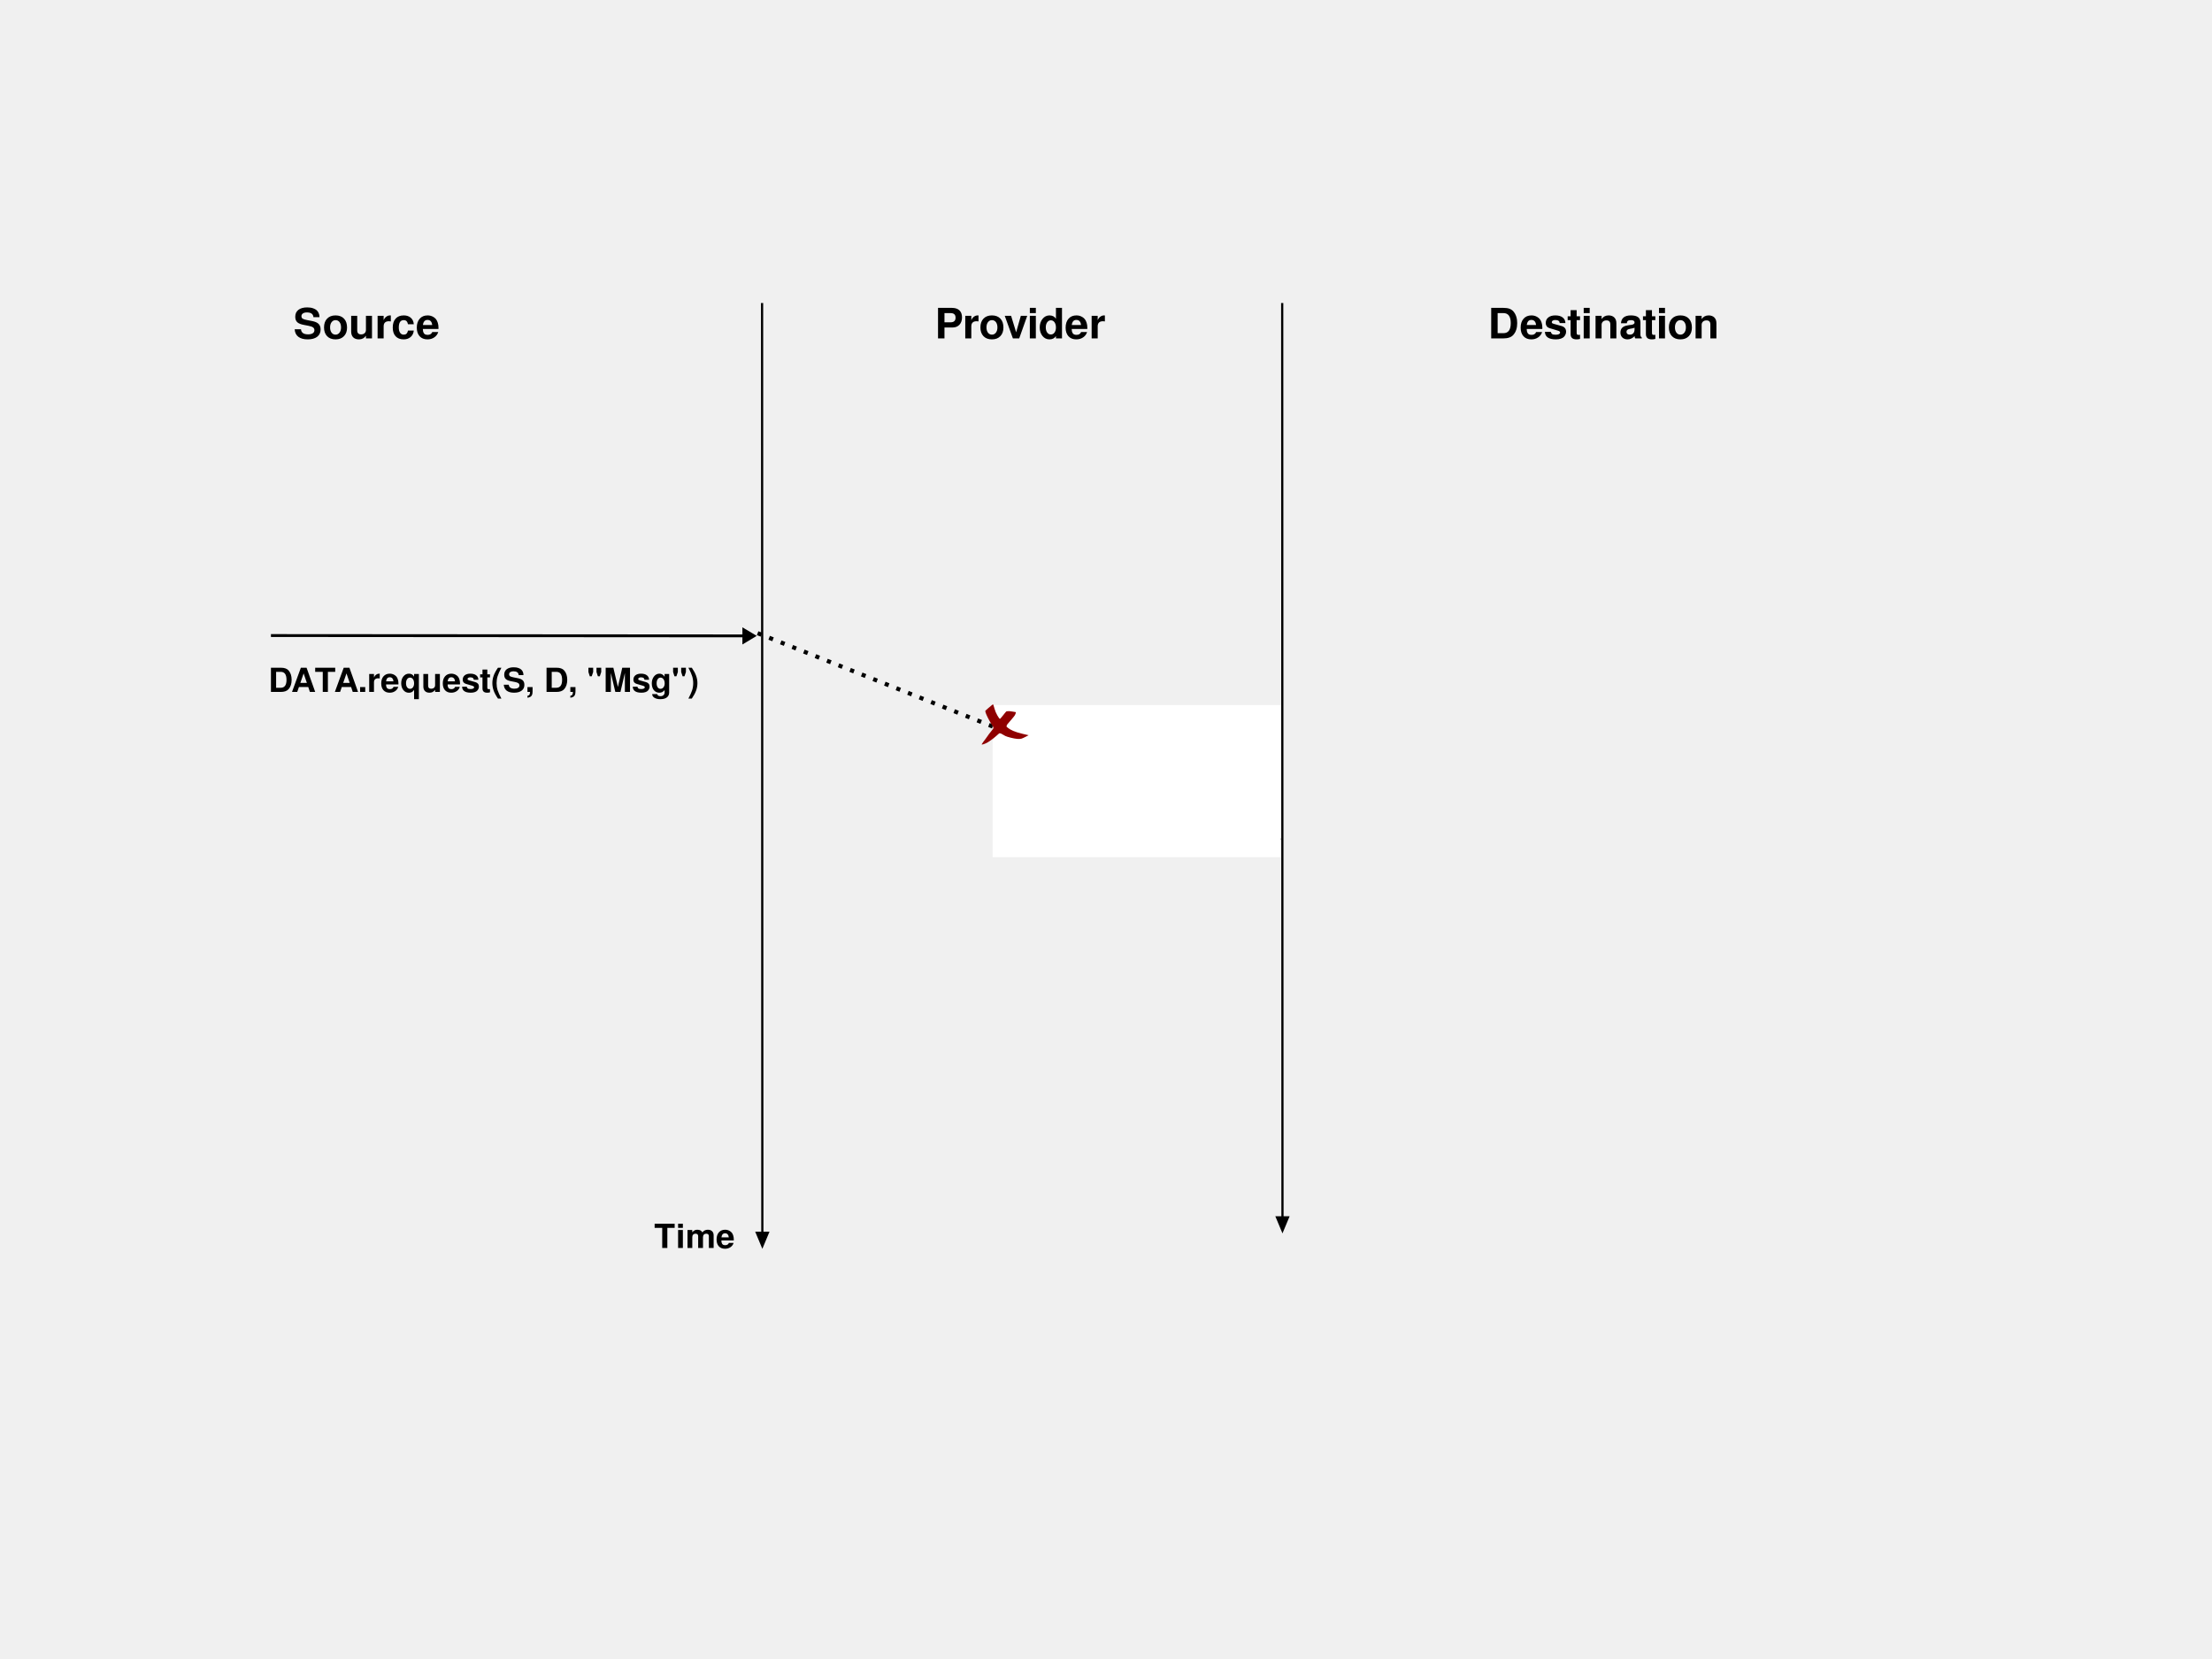
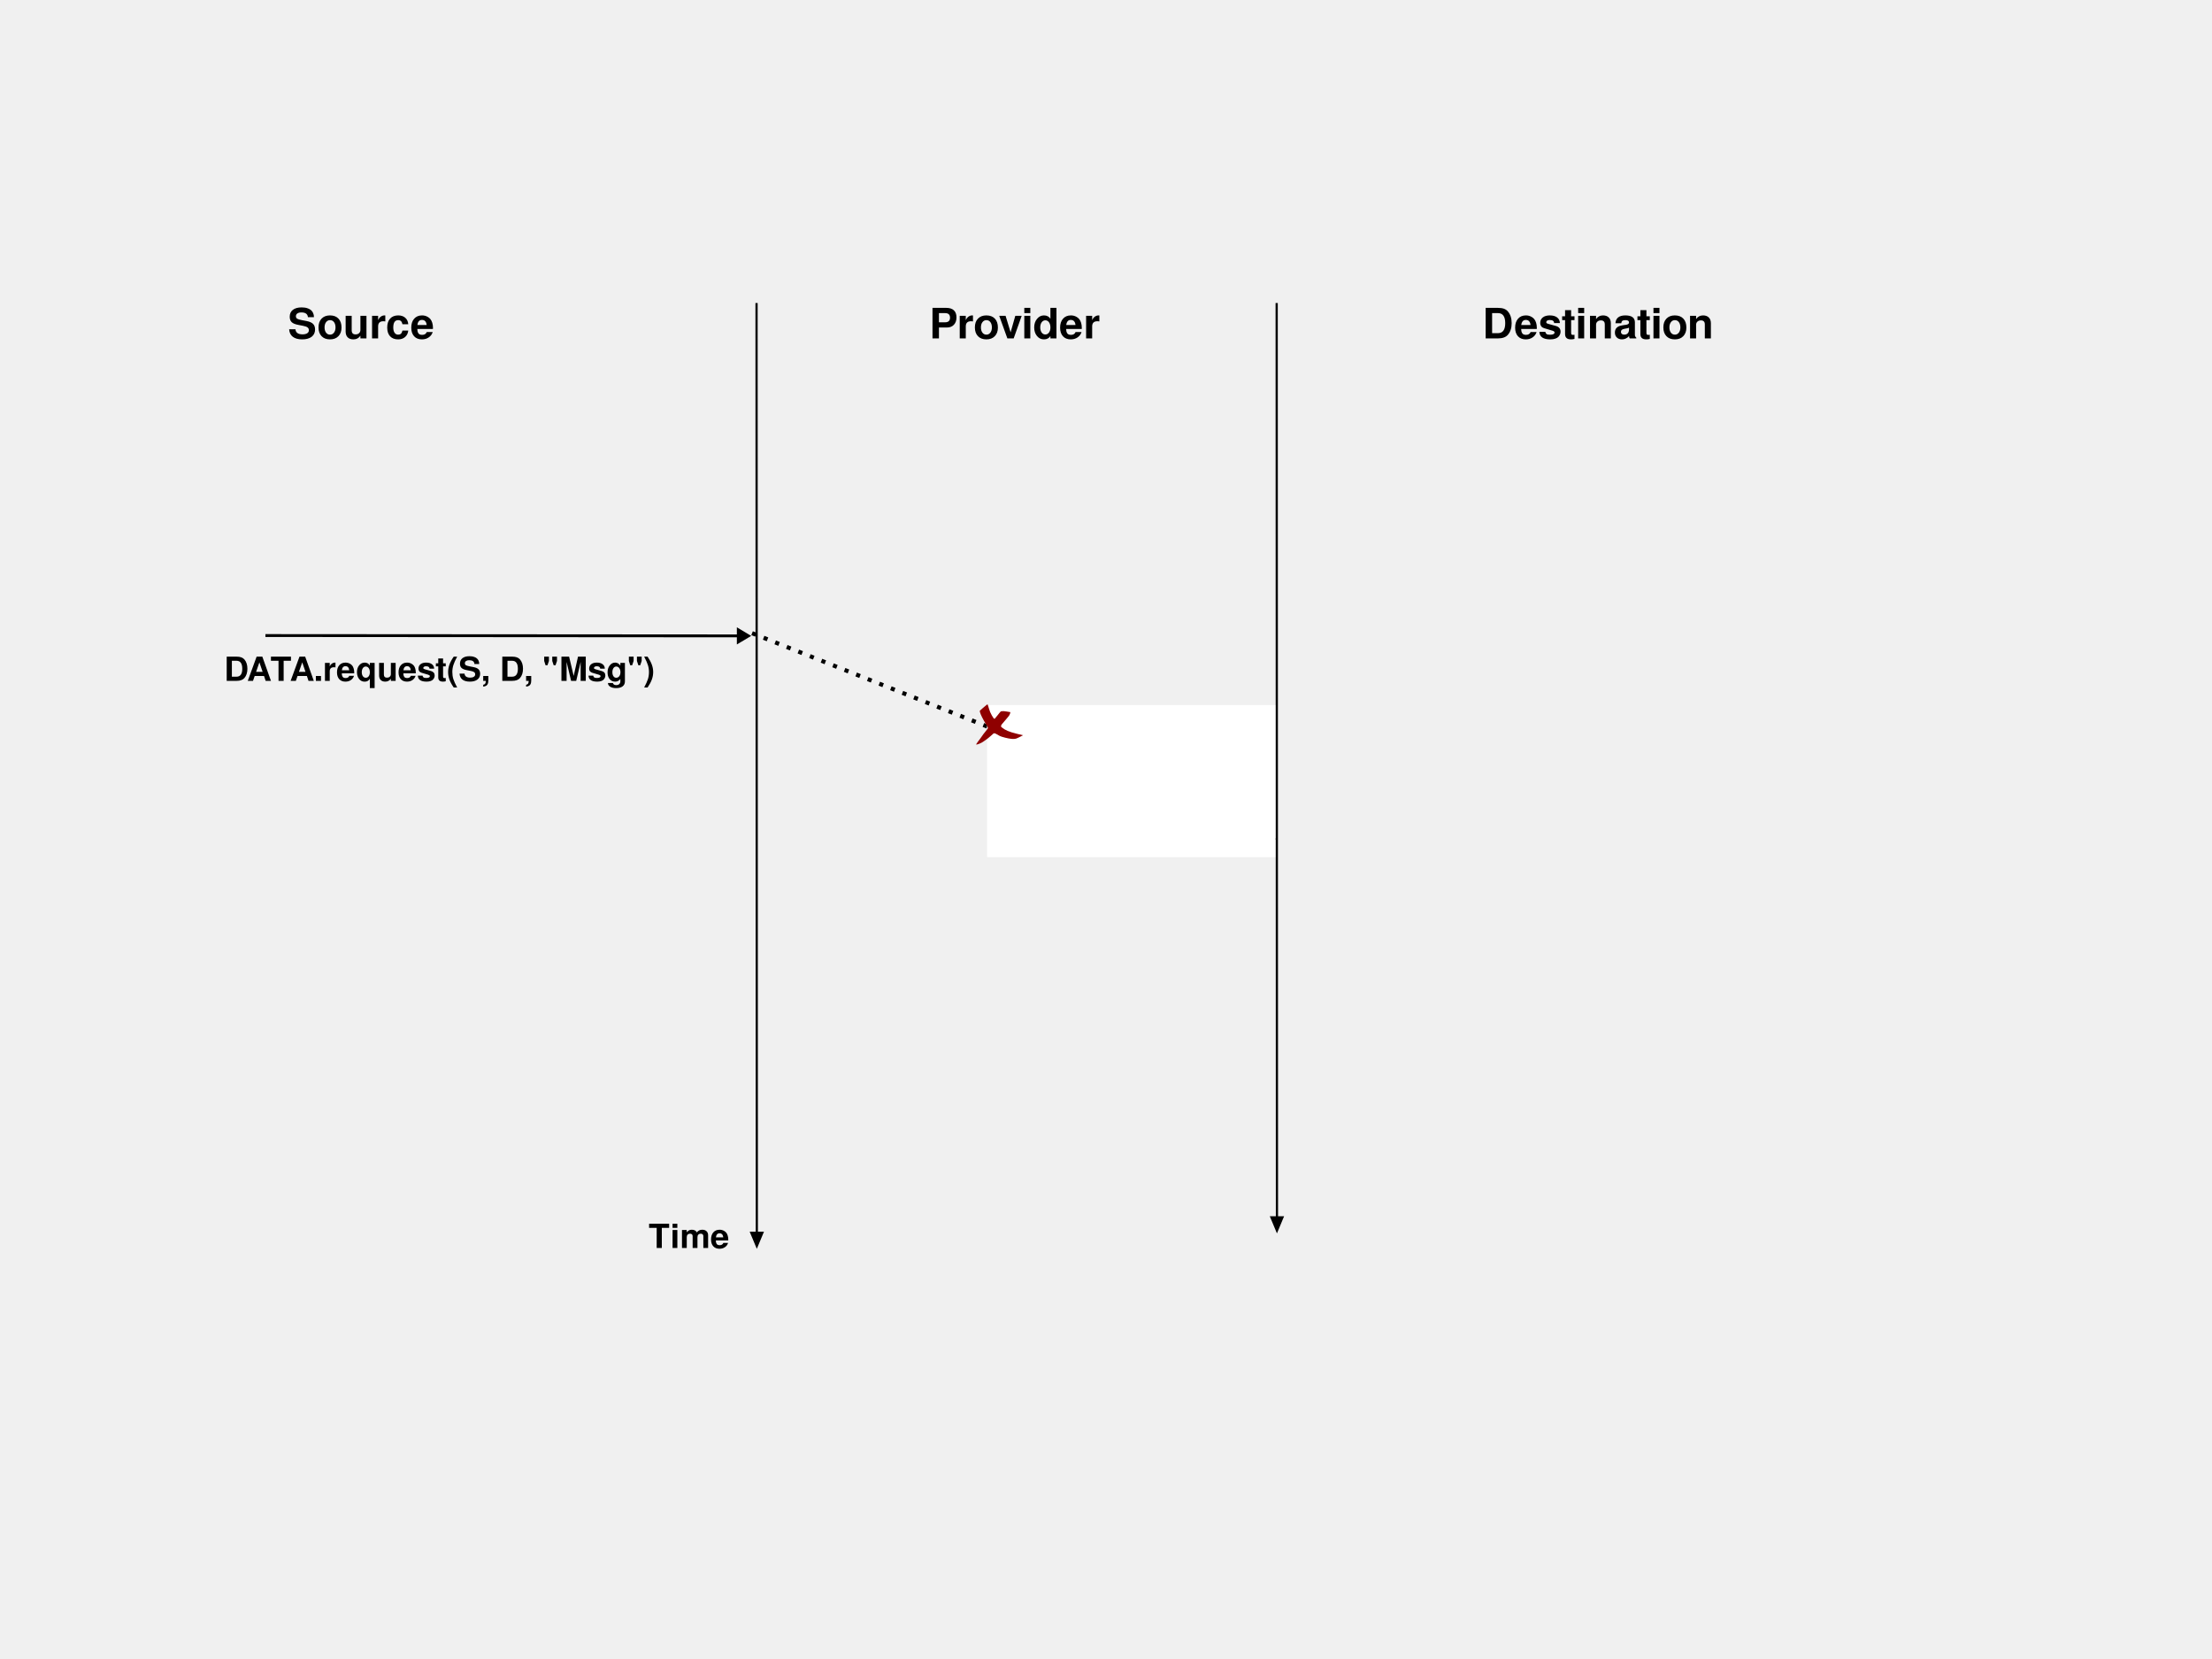
<svg xmlns="http://www.w3.org/2000/svg" width="800px" height="600px" id="svg9320" version="1.1">
  <defs id="defs9322">
    <font horiz-adv-x="2048" id="EmbeddedFont_1">
      <font-face id="font-face10151" descent="476" ascent="1588" units-per-em="2048" font-family="Helvetica embedded" />
      <missing-glyph id="missing-glyph10153" horiz-adv-x="2048">
        <path id="path10155" d="M 0,2048 L 2047,2048 2047,1 0,1 0,2048 Z" style="fill:none;stroke:black;stroke-width:33" />
      </missing-glyph>
      <glyph id="glyph10157" horiz-adv-x="1021" unicode=" " />
      <glyph id="glyph10159" horiz-adv-x="522" unicode="&quot;">
        <path id="path10161" d="M 441,1479 L 626,1479 595,896 472,896 441,1479 Z M 100,1479 L 284,1479 255,896 131,896 100,1479 Z" />
      </glyph>
      <glyph id="glyph10163" horiz-adv-x="455" unicode="(">
        <path id="path10165" d="M 469,1508 L 597,1508 C 495,1303 428,1153 397,1056 350,910 327,740 327,548 327,354 353,176 406,16 438,-84 502,-226 597,-412 L 469,-412 C 373,-260 314,-162 291,-120 268,-78 243,-21 216,52 179,151 153,257 139,369 132,427 128,483 128,536 128,734 159,911 222,1066 261,1164 344,1311 469,1508 Z" />
      </glyph>
      <glyph id="glyph10167" horiz-adv-x="455" unicode=")">
        <path id="path10169" d="M 199,-412 L 71,-412 C 175,-205 242,-53 272,42 318,186 341,355 341,548 341,742 315,919 263,1080 230,1179 166,1321 71,1508 L 199,1508 C 300,1343 362,1241 383,1203 404,1164 428,1111 453,1043 484,960 507,877 520,795 534,714 540,635 540,559 540,361 509,184 446,29 406,-71 324,-218 199,-412 Z" />
      </glyph>
      <glyph id="glyph10171" horiz-adv-x="205" unicode=",">
        <path id="path10173" d="M 171,-299 L 171,-199 C 213,-192 242,-161 259,-107 269,-78 273,-50 273,-24 273,-19 273,-15 273,-12 272,-8 272,-4 270,0 L 171,0 171,199 370,199 370,6 C 370,-69 355,-136 325,-193 295,-250 244,-285 171,-299 Z" />
      </glyph>
      <glyph id="glyph10175" horiz-adv-x="205" unicode=".">
        <path id="path10177" d="M 171,0 L 171,199 370,199 370,0 171,0 Z" />
      </glyph>
      <glyph id="glyph10179" horiz-adv-x="659" unicode="/">
        <path id="path10181" d="M 7,0 L 476,1479 640,1479 171,0 7,0 Z" />
      </glyph>
      <glyph id="glyph10183" horiz-adv-x="976" unicode="0">
        <path id="path10185" d="M 558,1436 C 742,1436 875,1360 957,1208 1021,1091 1052,930 1052,725 1052,532 1024,371 966,244 883,63 746,-28 557,-28 386,-28 259,46 175,195 106,319 71,485 71,694 71,857 92,996 134,1112 212,1328 353,1436 558,1436 Z M 556,128 C 646,128 719,170 773,253 826,336 853,491 853,718 853,881 834,1016 795,1122 756,1227 680,1280 568,1280 465,1280 389,1230 342,1130 294,1029 270,882 270,686 270,539 285,421 316,332 363,196 443,128 556,128 Z" />
      </glyph>
      <glyph id="glyph10187" horiz-adv-x="523" unicode="1">
        <path id="path10189" d="M 526,996 L 199,996 199,1138 C 327,1150 415,1171 466,1200 516,1230 553,1299 578,1408 L 725,1408 725,0 526,0 526,996 Z" />
      </glyph>
      <glyph id="glyph10191" horiz-adv-x="976" unicode="2">
        <path id="path10193" d="M 71,0 C 77,115 101,218 144,311 187,404 273,489 401,565 L 592,678 C 678,729 738,772 772,808 826,865 853,930 853,1002 853,1087 829,1155 779,1205 729,1255 663,1280 580,1280 458,1280 373,1232 326,1137 301,1086 287,1015 284,924 L 100,924 C 101,1049 124,1150 168,1229 246,1367 384,1436 580,1436 744,1436 864,1392 939,1303 1015,1214 1052,1115 1052,1005 1052,890 1012,792 932,710 885,662 802,604 682,536 L 546,458 C 481,421 430,386 394,353 328,294 287,228 270,156 L 1052,156 1052,0 71,0 Z" />
      </glyph>
      <glyph id="glyph10195" horiz-adv-x="977" unicode="3">
        <path id="path10197" d="M 516,-28 C 350,-28 230,18 155,112 80,206 43,320 43,455 L 228,455 C 235,359 252,289 278,245 323,167 404,128 522,128 613,128 687,153 742,204 797,255 825,321 825,401 825,500 795,570 735,609 675,649 592,668 486,668 474,668 462,668 450,668 437,668 425,668 412,668 L 412,825 C 430,825 444,825 456,825 468,825 480,825 494,825 557,825 608,836 648,857 719,894 754,961 754,1057 754,1128 731,1183 684,1222 638,1261 584,1280 523,1280 413,1280 337,1239 295,1158 272,1113 259,1050 256,967 L 71,967 C 71,1073 92,1163 133,1238 204,1370 329,1436 508,1436 650,1436 759,1404 837,1340 914,1275 953,1182 953,1060 953,973 928,902 878,848 846,814 806,787 757,768 841,748 906,708 953,649 1000,590 1024,518 1024,433 1024,297 980,186 892,100 803,14 678,-28 516,-28 Z" />
      </glyph>
      <glyph id="glyph10199" horiz-adv-x="976" unicode="8">
        <path id="path10201" d="M 561,839 C 635,839 693,861 734,906 776,950 796,1003 796,1065 796,1119 777,1168 737,1213 697,1258 637,1280 556,1280 475,1280 417,1258 381,1213 345,1168 327,1115 327,1055 327,987 350,934 397,896 443,858 498,839 561,839 Z M 569,128 C 651,128 719,151 772,196 826,241 853,308 853,398 853,491 826,562 770,610 714,659 643,683 556,683 472,683 403,658 350,609 297,560 270,491 270,404 270,329 295,264 343,210 392,155 467,128 569,128 Z M 334,770 C 281,791 240,816 211,844 156,897 128,966 128,1050 128,1156 166,1247 242,1323 317,1398 425,1436 564,1436 699,1436 804,1401 881,1329 957,1257 996,1174 996,1078 996,990 972,918 925,863 899,832 858,802 802,772 865,745 915,714 951,679 1019,613 1052,527 1052,421 1052,295 1010,189 926,102 841,15 722,-28 568,-28 429,-28 311,9 215,84 119,160 71,269 71,412 71,496 93,568 137,630 181,691 247,738 334,770 Z" />
      </glyph>
      <glyph id="glyph10203" horiz-adv-x="1316" unicode="A">
        <path id="path10205" d="M 453,626 L 891,626 676,1265 453,626 Z M 24,0 L 561,1479 792,1479 1312,0 1102,0 949,455 393,455 234,0 24,0 Z M 683,1479 L 683,1479 Z" />
      </glyph>
      <glyph id="glyph10207" horiz-adv-x="1135" unicode="B">
        <path id="path10209" d="M 356,853 L 718,853 C 802,853 867,865 914,888 987,925 1024,991 1024,1086 1024,1182 985,1247 907,1280 863,1299 798,1308 711,1308 L 356,1308 356,853 Z M 356,171 L 785,171 C 907,171 994,206 1046,276 1079,320 1095,373 1095,436 1095,542 1047,614 952,652 901,672 834,683 751,683 L 356,683 356,171 Z M 156,0 L 156,1479 790,1479 C 963,1479 1086,1427 1159,1323 1202,1262 1223,1191 1223,1111 1223,1017 1197,940 1144,880 1117,849 1077,819 1026,793 1101,764 1158,732 1195,696 1261,632 1294,543 1294,430 1294,335 1264,249 1205,172 1116,57 974,0 780,0 L 156,0 Z" />
      </glyph>
      <glyph id="glyph10211" horiz-adv-x="1294" unicode="C">
        <path id="path10213" d="M 759,1522 C 946,1522 1091,1473 1194,1374 1297,1275 1354,1164 1365,1038 L 1166,1038 C 1144,1134 1100,1211 1034,1267 968,1323 876,1351 756,1351 611,1351 494,1300 404,1197 315,1095 270,938 270,726 270,553 311,412 391,304 472,196 592,142 752,142 900,142 1012,200 1089,315 1130,376 1160,456 1180,555 L 1380,555 C 1362,399 1305,268 1207,162 1090,35 932,-28 733,-28 561,-28 418,23 301,127 148,264 71,475 71,761 71,978 129,1156 244,1295 368,1446 540,1522 759,1522 Z M 725,1479 L 725,1479 Z" />
      </glyph>
      <glyph id="glyph10215" horiz-adv-x="1203" unicode="D">
        <path id="path10217" d="M 356,171 L 710,171 C 778,171 833,178 876,192 954,218 1017,268 1066,343 1106,403 1134,480 1151,573 1161,629 1166,681 1166,728 1166,912 1130,1055 1058,1156 985,1258 869,1308 708,1308 L 356,1308 356,171 Z M 156,0 L 156,1479 749,1479 C 950,1479 1106,1407 1217,1263 1316,1132 1365,966 1365,762 1365,605 1336,463 1278,336 1175,112 998,0 747,0 L 156,0 Z" />
      </glyph>
      <glyph id="glyph10219" horiz-adv-x="1090" unicode="E">
        <path id="path10221" d="M 171,0 L 171,1479 1237,1479 1237,1308 370,1308 370,853 1166,853 1166,683 370,683 370,171 1252,171 1252,0 171,0 Z M 711,1479 L 711,1479 Z" />
      </glyph>
      <glyph id="glyph10223" horiz-adv-x="1021" unicode="F">
        <path id="path10225" d="M 171,0 L 171,1479 1195,1479 1195,1308 370,1308 370,853 1109,853 1109,683 370,683 370,0 171,0 Z" />
      </glyph>
      <glyph id="glyph10227" horiz-adv-x="953" unicode="L">
        <path id="path10229" d="M 156,0 L 156,1479 356,1479 356,171 1095,171 1095,0 156,0 Z" />
      </glyph>
      <glyph id="glyph10231" horiz-adv-x="1384" unicode="M">
        <path id="path10233" d="M 156,0 L 156,1479 437,1479 860,229 1285,1479 1564,1479 1564,0 1380,0 1380,873 C 1380,903 1380,953 1380,1023 1380,1093 1380,1168 1380,1248 L 959,0 760,0 341,1248 341,1202 C 341,1166 341,1111 341,1037 341,962 341,908 341,873 L 341,0 156,0 Z" />
      </glyph>
      <glyph id="glyph10235" horiz-adv-x="1157" unicode="N">
        <path id="path10237" d="M 156,0 L 156,1479 386,1479 1124,292 1124,1479 1308,1479 1308,0 1090,0 341,1205 341,0 156,0 Z M 725,1465 L 725,1465 Z" />
      </glyph>
      <glyph id="glyph10239" horiz-adv-x="1430" unicode="O">
        <path id="path10241" d="M 783,1522 C 1043,1522 1236,1439 1361,1272 1459,1142 1508,976 1508,774 1508,555 1452,373 1340,227 1209,57 1022,-28 779,-28 553,-28 374,46 245,195 129,339 71,521 71,741 71,939 121,1109 220,1250 347,1431 535,1522 783,1522 Z M 802,142 C 981,142 1110,206 1189,333 1269,459 1308,605 1308,770 1308,945 1263,1085 1171,1192 1079,1298 954,1351 794,1351 640,1351 514,1298 417,1193 319,1088 270,932 270,727 270,563 312,424 396,311 479,199 615,142 802,142 Z M 796,1479 L 796,1479 Z" />
      </glyph>
      <glyph id="glyph10243" horiz-adv-x="1090" unicode="P">
        <path id="path10245" d="M 171,0 L 171,1479 822,1479 C 950,1479 1054,1442 1133,1368 1212,1294 1252,1190 1252,1056 1252,940 1216,840 1146,754 1075,669 967,626 822,626 L 370,626 370,0 171,0 Z M 1052,1056 C 1052,1165 1013,1238 935,1277 892,1298 833,1308 758,1308 L 370,1308 370,796 758,796 C 845,796 916,816 971,854 1025,892 1052,959 1052,1056 Z" />
      </glyph>
      <glyph id="glyph10247" horiz-adv-x="1180" unicode="S">
        <path id="path10249" d="M 85,484 L 284,484 C 289,402 308,336 341,285 404,190 515,142 674,142 745,142 810,153 868,176 982,219 1038,296 1038,407 1038,490 1014,549 965,585 915,615 837,641 731,664 L 536,705 C 409,731 318,762 265,798 174,859 128,950 128,1072 128,1203 173,1311 263,1395 354,1480 482,1522 647,1522 799,1522 929,1483 1035,1407 1141,1330 1195,1207 1195,1038 L 996,1038 C 986,1121 966,1185 935,1230 877,1311 779,1351 641,1351 529,1351 449,1326 400,1277 352,1228 327,1171 327,1105 327,1033 356,981 415,947 453,926 540,899 675,867 L 876,820 C 973,798 1048,766 1101,727 1192,658 1237,558 1237,427 1237,264 1179,147 1063,77 946,7 811,-28 657,-28 477,-28 337,18 235,110 133,202 83,326 85,484 Z M 668,1479 L 668,1479 Z" />
      </glyph>
      <glyph id="glyph10251" horiz-adv-x="1203" unicode="T">
        <path id="path10253" d="M 28,1479 L 1223,1479 1223,1308 725,1308 725,0 526,0 526,1308 28,1308 28,1479 Z" />
      </glyph>
      <glyph id="glyph10255" horiz-adv-x="1157" unicode="U">
        <path id="path10257" d="M 171,1479 L 370,1479 370,569 C 370,462 390,373 430,303 489,196 589,142 730,142 899,142 1014,200 1074,316 1107,378 1124,463 1124,569 L 1124,1479 1323,1479 1323,654 C 1323,474 1298,335 1250,238 1161,60 993,-28 746,-28 499,-28 332,60 243,238 195,335 171,474 171,654 L 171,1479 Z M 754,1465 L 754,1465 Z" />
      </glyph>
      <glyph id="glyph10259" horiz-adv-x="999" unicode="a">
        <path id="path10261" d="M 270,292 C 270,241 289,201 327,172 365,143 410,128 462,128 526,128 587,142 646,170 746,217 796,296 796,408 L 796,554 C 775,539 748,526 715,516 682,507 649,499 618,495 L 513,480 C 451,470 401,456 364,438 302,407 270,359 270,292 Z M 421,622 L 707,658 C 748,663 776,681 790,710 794,726 796,749 796,779 796,840 776,884 734,912 693,939 634,953 557,953 468,953 405,928 368,878 347,850 333,809 327,754 L 142,754 C 146,887 188,979 271,1031 353,1083 449,1109 557,1109 683,1109 786,1085 864,1035 942,986 981,911 981,809 L 981,190 C 981,171 985,156 992,145 1000,134 1015,128 1039,128 1046,128 1055,129 1065,130 1074,131 1084,132 1095,134 L 1095,-8 C 1067,-17 1046,-23 1031,-25 1017,-27 997,-28 971,-28 910,-28 865,-5 837,42 822,67 812,102 806,148 769,100 717,59 648,24 580,-11 505,-28 422,-28 323,-28 242,2 179,62 117,123 85,198 85,289 85,389 116,466 178,521 240,575 321,609 421,622 Z M 555,1109 L 555,1109 Z" />
      </glyph>
      <glyph id="glyph10263" horiz-adv-x="908" unicode="c">
        <path id="path10265" d="M 538,1109 C 658,1109 755,1079 830,1020 905,960 951,857 967,711 L 782,711 C 772,780 748,838 710,884 673,930 613,953 531,953 418,953 337,896 289,784 257,710 242,620 242,512 242,404 264,313 309,239 353,165 423,128 519,128 592,128 650,150 693,193 736,236 766,295 782,370 L 967,370 C 946,232 896,131 817,67 737,3 636,-28 513,-28 374,-28 263,23 181,126 98,228 57,357 57,511 57,700 102,847 193,952 283,1057 398,1109 538,1109 Z M 512,1109 L 512,1109 Z" />
      </glyph>
      <glyph id="glyph10267" horiz-adv-x="954" unicode="d">
        <path id="path10269" d="M 242,537 C 242,421 265,324 312,246 358,167 433,128 536,128 616,128 682,164 733,237 785,309 811,414 811,550 811,687 784,788 731,854 678,920 612,953 534,953 447,953 377,918 323,847 269,777 242,674 242,537 Z M 505,1109 C 584,1109 651,1092 705,1058 736,1038 771,1003 811,953 L 811,1479 996,1479 996,0 811,0 811,158 C 770,92 723,45 668,15 613,-14 550,-28 479,-28 365,-28 266,22 182,123 99,225 57,359 57,527 57,685 96,821 173,936 250,1052 361,1109 505,1109 Z" />
      </glyph>
      <glyph id="glyph10271" horiz-adv-x="976" unicode="e">
        <path id="path10273" d="M 579,1109 C 655,1109 729,1092 801,1056 872,1021 927,975 964,919 1000,866 1024,803 1036,732 1047,683 1052,600 1052,484 L 256,484 C 259,376 285,290 334,225 383,160 459,128 561,128 656,128 732,158 789,219 819,254 841,295 853,341 L 1038,341 C 1033,302 1017,259 990,211 962,163 932,124 900,94 845,41 778,6 698,-13 654,-23 605,-28 551,-28 417,-28 304,20 211,118 118,215 71,351 71,527 71,700 118,840 212,948 305,1055 428,1109 579,1109 Z M 256,640 L 868,640 C 860,717 843,779 815,825 764,910 680,953 561,953 476,953 405,923 347,865 290,806 259,731 256,640 Z M 569,1109 L 569,1109 Z" />
      </glyph>
      <glyph id="glyph10275" horiz-adv-x="500" unicode="f">
        <path id="path10277" d="M 171,1244 C 173,1317 186,1370 209,1404 251,1463 332,1493 451,1493 462,1493 474,1493 485,1493 497,1493 511,1493 526,1493 L 526,1337 C 508,1337 495,1337 487,1337 479,1337 472,1337 465,1337 412,1337 381,1323 371,1295 361,1267 356,1196 356,1081 L 526,1081 526,924 356,924 356,0 171,0 171,924 14,924 14,1081 171,1081 171,1244 Z" />
      </glyph>
      <glyph id="glyph10279" horiz-adv-x="954" unicode="g">
        <path id="path10281" d="M 495,1109 C 577,1109 648,1089 709,1048 742,1025 776,992 811,948 L 811,1081 996,1081 996,93 C 996,-45 975,-154 934,-234 858,-381 714,-455 503,-455 385,-455 286,-431 206,-383 125,-335 80,-259 71,-156 L 256,-156 C 265,-196 282,-227 308,-249 349,-282 414,-299 502,-299 641,-299 732,-248 775,-147 801,-88 813,18 811,171 775,114 733,71 683,42 633,14 567,0 485,0 371,0 271,41 185,124 100,207 57,344 57,535 57,715 100,856 185,957 271,1059 374,1109 495,1109 Z M 811,562 C 811,695 784,793 731,857 678,921 611,953 529,953 407,953 323,894 278,775 254,712 242,629 242,526 242,406 265,314 313,251 360,188 424,156 504,156 629,156 717,215 768,331 796,397 811,474 811,562 Z M 526,1109 L 526,1109 Z" />
      </glyph>
      <glyph id="glyph10283" horiz-adv-x="886" unicode="h">
        <path id="path10285" d="M 128,0 L 128,1479 313,1479 313,943 C 355,995 393,1032 426,1054 483,1091 555,1109 640,1109 793,1109 897,1054 951,944 981,884 996,801 996,695 L 996,0 811,0 811,687 C 811,767 801,826 781,863 749,923 689,953 601,953 528,953 462,927 402,874 343,822 313,723 313,578 L 313,0 128,0 Z" />
      </glyph>
      <glyph id="glyph10287" horiz-adv-x="183" unicode="i">
        <path id="path10289" d="M 128,0 L 128,1081 313,1081 313,0 128,0 Z M 128,1280 L 128,1479 313,1479 313,1280 128,1280 Z" />
      </glyph>
      <glyph id="glyph10291" horiz-adv-x="863" unicode="k">
        <path id="path10293" d="M 128,0 L 128,1479 313,1479 313,621 769,1081 994,1081 581,671 1004,0 790,0 459,550 313,406 313,0 128,0 Z" />
      </glyph>
      <glyph id="glyph10295" horiz-adv-x="183" unicode="l">
        <path id="path10297" d="M 128,0 L 128,1479 313,1479 313,0 128,0 Z" />
      </glyph>
      <glyph id="glyph10299" horiz-adv-x="1453" unicode="m">
        <path id="path10301" d="M 128,0 L 128,1081 313,1081 313,940 C 355,991 393,1028 427,1051 486,1090 553,1109 627,1109 711,1109 779,1089 830,1049 859,1026 886,992 909,948 949,1002 996,1043 1049,1070 1103,1096 1163,1109 1230,1109 1374,1109 1471,1057 1523,951 1551,895 1564,818 1564,722 L 1564,0 1380,0 1380,762 C 1380,835 1362,885 1326,912 1291,939 1248,953 1196,953 1126,953 1066,929 1015,880 964,832 939,751 939,638 L 939,0 754,0 754,714 C 754,788 745,842 728,876 701,927 651,953 578,953 511,953 450,926 395,873 340,820 313,723 313,581 L 313,0 128,0 Z" />
      </glyph>
      <glyph id="glyph10303" horiz-adv-x="886" unicode="n">
        <path id="path10305" d="M 128,0 L 128,1081 313,1081 313,938 C 362,999 414,1043 470,1070 525,1096 586,1109 653,1109 801,1109 901,1056 953,948 981,890 996,805 996,696 L 996,0 811,0 811,689 C 811,756 801,810 782,851 751,919 695,953 612,953 571,953 537,948 510,940 462,925 420,895 383,850 354,813 335,776 326,738 317,699 313,644 313,573 L 313,0 128,0 Z M 555,1109 L 555,1109 Z" />
      </glyph>
      <glyph id="glyph10307" horiz-adv-x="999" unicode="o">
        <path id="path10309" d="M 555,128 C 675,128 757,173 801,263 845,353 868,453 868,563 868,662 852,743 820,806 769,904 681,953 557,953 447,953 367,911 317,828 267,744 242,643 242,525 242,412 267,317 317,241 367,166 446,128 555,128 Z M 561,1109 C 698,1109 815,1063 910,972 1005,880 1052,745 1052,567 1052,395 1011,252 927,140 843,28 713,-28 537,-28 390,-28 273,21 187,121 100,220 57,353 57,521 57,700 102,843 194,950 285,1056 407,1109 561,1109 Z M 555,1109 L 555,1109 Z" />
      </glyph>
      <glyph id="glyph10311" horiz-adv-x="954" unicode="q">
        <path id="path10313" d="M 242,533 C 242,439 254,361 280,297 325,184 405,128 520,128 643,128 727,187 773,306 798,372 811,455 811,557 811,651 797,729 769,792 721,899 638,953 518,953 442,953 377,919 323,850 269,782 242,676 242,533 Z M 499,1109 C 585,1109 658,1087 717,1043 750,1020 781,985 811,939 L 811,1081 996,1081 996,-427 811,-427 811,130 C 781,82 740,43 688,14 635,-14 570,-28 492,-28 380,-28 279,17 190,107 101,197 57,334 57,518 57,690 98,832 180,943 262,1054 369,1109 499,1109 Z" />
      </glyph>
      <glyph id="glyph10315" horiz-adv-x="523" unicode="r">
        <path id="path10317" d="M 128,0 L 128,1081 313,1081 313,910 C 327,944 360,986 413,1035 467,1085 528,1109 598,1109 601,1109 606,1109 614,1109 622,1109 635,1109 654,1109 L 654,924 C 644,924 634,924 625,924 616,924 606,924 595,924 504,924 435,895 386,837 337,779 313,711 313,633 L 313,0 128,0 Z" />
      </glyph>
      <glyph id="glyph10319" horiz-adv-x="886" unicode="s">
        <path id="path10321" d="M 71,341 L 256,341 C 261,284 275,241 299,210 343,155 418,128 526,128 590,128 646,142 695,171 744,199 768,243 768,303 768,348 747,383 706,406 680,421 628,437 551,457 L 406,493 C 314,515 246,541 202,569 124,617 85,684 85,770 85,871 123,953 200,1016 276,1078 378,1109 507,1109 675,1109 796,1061 871,965 917,904 940,838 939,768 L 754,768 C 750,809 735,847 709,881 666,929 592,953 486,953 415,953 361,940 325,914 288,889 270,855 270,813 270,767 294,730 342,702 369,686 409,671 461,658 L 581,629 C 712,598 800,568 844,538 917,493 953,420 953,322 953,227 917,145 845,75 773,6 663,-28 515,-28 356,-28 244,7 177,78 111,149 76,237 71,341 Z M 512,1109 L 512,1109 Z" />
      </glyph>
      <glyph id="glyph10323" horiz-adv-x="500" unicode="t">
        <path id="path10325" d="M 156,1081 L 156,1365 341,1365 341,1081 526,1081 526,924 341,924 341,241 C 341,204 355,180 382,167 398,160 423,156 458,156 467,156 478,156 488,156 499,156 512,156 526,156 L 526,0 C 505,-5 482,-9 459,-11 435,-13 410,-14 383,-14 295,-14 235,7 204,50 172,93 156,149 156,217 L 156,924 14,924 14,1081 156,1081 Z" />
      </glyph>
      <glyph id="glyph10327" horiz-adv-x="886" unicode="u">
        <path id="path10329" d="M 128,1081 L 313,1081 313,361 C 313,305 322,260 339,225 371,160 431,128 518,128 643,128 728,185 774,298 798,359 811,442 811,548 L 811,1081 996,1081 996,0 811,0 813,156 C 790,116 761,82 727,55 659,-1 577,-28 480,-28 330,-28 227,23 172,126 143,181 128,255 128,347 L 128,1081 Z M 569,1109 L 569,1109 Z" />
      </glyph>
      <glyph id="glyph10331" horiz-adv-x="1021" unicode="v">
        <path id="path10333" d="M 21,1081 L 230,1081 519,201 820,1081 1017,1081 611,0 418,0 21,1081 Z" />
      </glyph>
      <glyph id="glyph10335" horiz-adv-x="999" unicode="x">
        <path id="path10337" d="M 388,547 L 30,1067 263,1067 509,691 758,1067 977,1062 616,547 993,0 763,0 497,400 239,0 11,0 388,547 Z" />
      </glyph>
      <glyph id="glyph10339" horiz-adv-x="1475" unicode="©">
        <path id="path10341" d="M 1124,597 C 1108,507 1068,437 1005,388 941,338 864,313 776,313 664,313 568,353 489,432 409,511 370,617 370,748 370,871 406,974 478,1057 550,1139 644,1180 760,1180 833,1180 899,1166 958,1138 1059,1086 1115,1001 1124,882 L 981,882 C 975,932 955,975 919,1012 883,1048 831,1067 763,1067 667,1067 597,1023 554,935 526,879 512,819 512,754 512,662 534,584 578,521 623,458 687,427 771,427 825,427 870,441 906,470 942,499 967,542 981,597 L 1124,597 Z M 754,1380 C 576,1380 425,1317 300,1192 176,1068 114,917 114,741 114,564 176,412 299,287 424,162 576,100 754,100 932,100 1083,162 1208,287 1332,412 1394,564 1394,741 1394,917 1332,1068 1207,1192 1083,1317 932,1380 754,1380 Z M 1493,742 C 1493,537 1421,362 1277,218 1133,73 958,0 754,0 549,0 375,73 230,218 86,362 14,537 14,742 14,946 86,1120 230,1264 375,1407 549,1479 754,1479 958,1479 1133,1407 1277,1264 1421,1120 1493,946 1493,742 Z" />
      </glyph>
      <glyph id="glyph10343" horiz-adv-x="455" unicode="•">
        <path id="path10345" d="M 597,733 C 597,670 577,617 535,575 493,533 441,512 377,512 313,512 260,533 219,575 177,617 156,670 156,733 156,797 177,850 219,891 260,932 313,953 377,953 441,953 493,932 535,891 577,850 597,797 597,733 Z" />
      </glyph>
    </font>
  </defs>
  <g id="layer1">
-     <g id="g16607">
+     <g id="g16607" transform="translate(-2,0)">
      <g transform="matrix(0.02468638,0,0,0.02956302,46.67412,-120.5033)" id="g10497" style="fill-rule:evenodd;stroke-width:32.283;stroke-miterlimit:4;stroke-dasharray:none;visibility:visible">
        <g style="stroke-width:32.283;stroke-miterlimit:4;stroke-dasharray:none" id="g10501">
          <g style="fill:none;stroke:#000000;stroke-width:32.283;stroke-miterlimit:4;stroke-dasharray:none" id="g10503">
            <path style="fill:none;stroke-width:32.283;stroke-miterlimit:4;stroke-dasharray:none" d="m 9274,7783 4,11403" id="path10505" />
          </g>
          <g style="fill:#000000;stroke:none" id="g10507">
            <path d="m 9278,19354 -105,-210 210,0 -105,210 z" id="path10509" />
          </g>
          <g style="stroke-width:32.283;stroke-miterlimit:4;stroke-dasharray:none" id="g10511" />
        </g>
      </g>
      <g transform="matrix(0.02468638,0,0,0.02956302,46.67412,-120.5033)" id="g10513" style="fill-rule:evenodd;stroke-width:32.283;stroke-miterlimit:4;stroke-dasharray:none;visibility:visible">
        <g style="stroke-width:32.283;stroke-miterlimit:4;stroke-dasharray:none" id="g10517">
          <g style="fill:none;stroke:#000000;stroke-width:32.283;stroke-miterlimit:4;stroke-dasharray:none" id="g10519">
            <path style="fill:none;stroke-width:32.283;stroke-miterlimit:4;stroke-dasharray:none" d="m 16894,7783 4,11214" id="path10521" />
          </g>
          <g style="fill:#000000;stroke:none" id="g10523">
            <path d="m 16898,19165 -105,-210 210,0 -105,210 z" id="path10525" />
          </g>
          <g style="stroke-width:32.283;stroke-miterlimit:4;stroke-dasharray:none" id="g10527" />
        </g>
      </g>
      <g transform="matrix(0.02468638,0,0,0.02956302,44.7657,-121.4695)" id="g10599" style="fill-rule:evenodd;visibility:visible">
        <g id="g10603">
          <g id="g10605" style="fill:none;stroke:#000000;stroke-width:35">
            <path id="path10607" d="m 2156,11884 6949,4" style="fill:none" />
          </g>
          <g id="g10609" style="fill:#000000;stroke:none">
            <path id="path10611" d="m 9273,11888 -210,105 0,-210 210,105 z" />
          </g>
          <g id="g10613" />
        </g>
      </g>
      <g transform="matrix(0.02468638,0,0,0.02956302,46.67412,-120.5033)" id="g10641" style="fill-rule:evenodd;visibility:visible">
        <g id="g10645">
          <g id="g10647" style="fill:none;stroke:#000000;stroke-width:35" />
          <g id="g10651" style="fill:#000000;stroke:none" />
          <g id="g10655" />
        </g>
      </g>
      <text transform="scale(1.014714,0.9854996)" id="text13379" y="124.189" x="104.423" style="font-size:15.363px;font-style:normal;font-variant:normal;font-weight:bold;font-stretch:normal;text-align:start;line-height:125%;letter-spacing:0px;word-spacing:0px;writing-mode:lr-tb;text-anchor:start;fill:#000000;fill-opacity:1;stroke:none;font-family:FreeSans;-inkscape-font-specification:FreeSans Bold" xml:space="preserve">
        <tspan y="124.189" x="104.423" id="tspan13381">Source</tspan>
      </text>
      <text transform="scale(1.014714,0.9854996)" id="text13383" y="124.189" x="333.099" style="font-size:15.363px;font-style:normal;font-variant:normal;font-weight:bold;font-stretch:normal;text-align:start;line-height:125%;letter-spacing:0px;word-spacing:0px;writing-mode:lr-tb;text-anchor:start;fill:#000000;fill-opacity:1;stroke:none;font-family:FreeSans;-inkscape-font-specification:FreeSans Bold" xml:space="preserve">
        <tspan y="124.189" x="333.099" id="tspan13385">Provider</tspan>
      </text>
      <text transform="scale(1.014714,0.9854996)" id="text13387" y="124.189" x="530.258" style="font-size:15.363px;font-style:normal;font-variant:normal;font-weight:bold;font-stretch:normal;text-align:start;line-height:125%;letter-spacing:0px;word-spacing:0px;writing-mode:lr-tb;text-anchor:start;fill:#000000;fill-opacity:1;stroke:none;font-family:FreeSans;-inkscape-font-specification:FreeSans Bold" xml:space="preserve">
        <tspan id="tspan13391" y="124.189" x="530.258">Destination</tspan>
      </text>
-       <text transform="scale(1.014714,0.9854996)" id="text13395" y="253.93" x="95.601" style="font-size:12.21px;font-style:normal;font-variant:normal;font-weight:bold;font-stretch:normal;text-align:start;line-height:125%;letter-spacing:0px;word-spacing:0px;writing-mode:lr-tb;text-anchor:start;fill:#000000;fill-opacity:1;stroke:none;font-family:FreeSans;-inkscape-font-specification:FreeSans Bold" xml:space="preserve">
-         <tspan y="253.93" x="95.601" id="tspan13397">DATA.request(S, D, "Msg")</tspan>
+       <text transform="scale(1.014714,0.9854996)" id="text13395" y="249.871" x="81.804" style="font-size:12.21px;font-style:normal;font-variant:normal;font-weight:bold;font-stretch:normal;text-align:start;line-height:125%;letter-spacing:0px;word-spacing:0px;writing-mode:lr-tb;text-anchor:start;fill:#000000;fill-opacity:1;stroke:none;font-family:FreeSans;-inkscape-font-specification:FreeSans Bold" xml:space="preserve">
+         <tspan y="249.871" x="81.804" id="tspan13397">DATA.request(S, D, "Msg")</tspan>
      </text>
      <text transform="scale(1.014714,0.9854996)" id="text13403" y="457.991" x="232.965" style="font-size:12.21px;font-style:normal;font-variant:normal;font-weight:bold;font-stretch:normal;text-align:start;line-height:125%;letter-spacing:0px;word-spacing:0px;writing-mode:lr-tb;text-anchor:start;fill:#000000;fill-opacity:1;stroke:none;font-family:FreeSans;-inkscape-font-specification:FreeSans Bold" xml:space="preserve">
        <tspan y="457.991" x="232.965" id="tspan13405">Time</tspan>
      </text>
      <path id="path15495" d="m 274,229 189,75" style="fill:none;stroke:#000000;stroke-width:1.5;stroke-linecap:butt;stroke-linejoin:miter;stroke-miterlimit:4;stroke-opacity:1;stroke-dasharray:1.5, 3;stroke-dashoffset:0" />
      <rect y="255" x="359" height="55" width="104.2" id="rect15563" style="fill:#ffffff;fill-opacity:1;stroke:none" />
      <path style="fill:#8f0000;fill-rule:evenodd;stroke:#000000;stroke-width:0px;stroke-linecap:butt;stroke-linejoin:miter;stroke-opacity:1" d="m 358.884,254.882 0.228,-0.132 0.091,0.088 q 0.091,0.088 0.457,1.406 0.366,1.318 1.051,2.505 0.685,1.186 0.868,1.186 l 0.183,0 0.366,-0.439 q 0.366,-0.439 0.685,-0.835 0.32,-0.395 0.594,-0.747 0.274,-0.352 0.411,-0.483 l 0.137,-0.132 0.457,-0.088 q 0.457,-0.088 1.737,0.132 l 1.28,0.22 -0.137,0.527 q -0.137,0.527 -0.594,1.055 -0.457,0.527 -0.731,0.879 -0.274,0.352 -0.823,0.967 -0.548,0.615 -0.823,0.967 -0.274,0.352 -0.274,0.615 l 0,0.264 0.594,0.483 q 0.594,0.483 1.782,1.011 1.188,0.527 3.382,1.055 L 372,265.911 l -1.005,0.527 q -1.005,0.527 -1.554,0.703 -0.548,0.176 -1.554,0.088 -1.005,-0.088 -2.376,-0.439 -1.371,-0.352 -1.919,-0.615 -0.548,-0.264 -1.097,-0.615 -0.548,-0.352 -0.823,-0.352 l -0.274,0 -1.097,0.967 q -1.097,0.967 -1.645,1.318 -0.548,0.352 -1.005,0.703 -0.457,0.352 -1.28,0.703 -0.823,0.352 -1.097,0.352 l -0.274,0 0.137,-0.22 q 0.137,-0.22 0.503,-0.747 0.366,-0.527 0.731,-0.967 0.366,-0.439 0.823,-1.142 0.457,-0.703 0.914,-1.23 0.457,-0.527 0.823,-1.055 l 0.366,-0.527 -0.091,-0.352 q -0.091,-0.352 -0.366,-0.703 -0.274,-0.352 -1.005,-1.67 -0.731,-1.318 -1.097,-2.197 -0.366,-0.879 -0.366,-1.142 l 0,-0.264 1.142,-1.011 q 1.142,-1.011 1.371,-1.142 z" id="path2" />
    </g>
  </g>
</svg>
